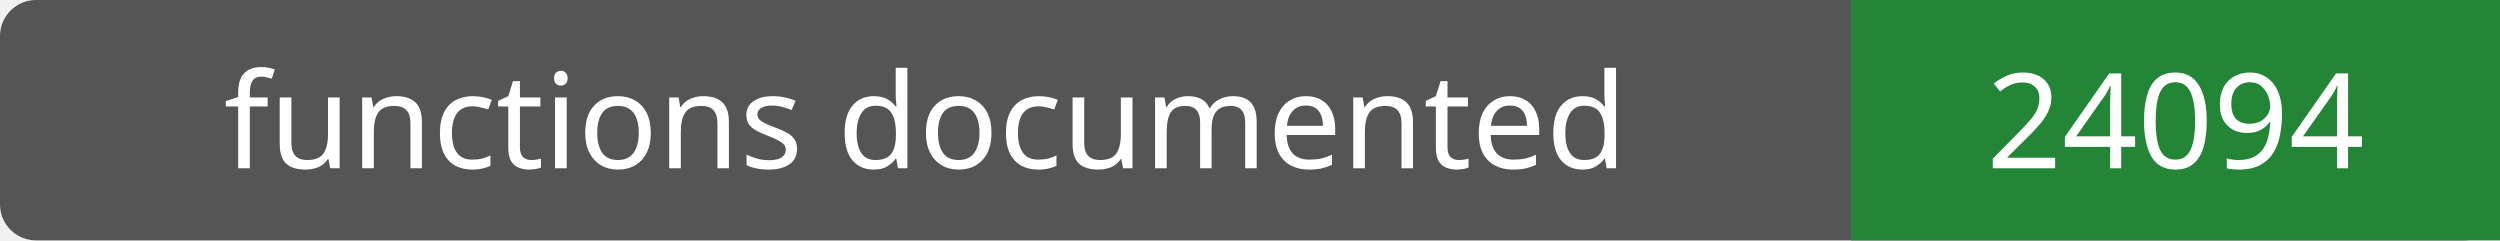
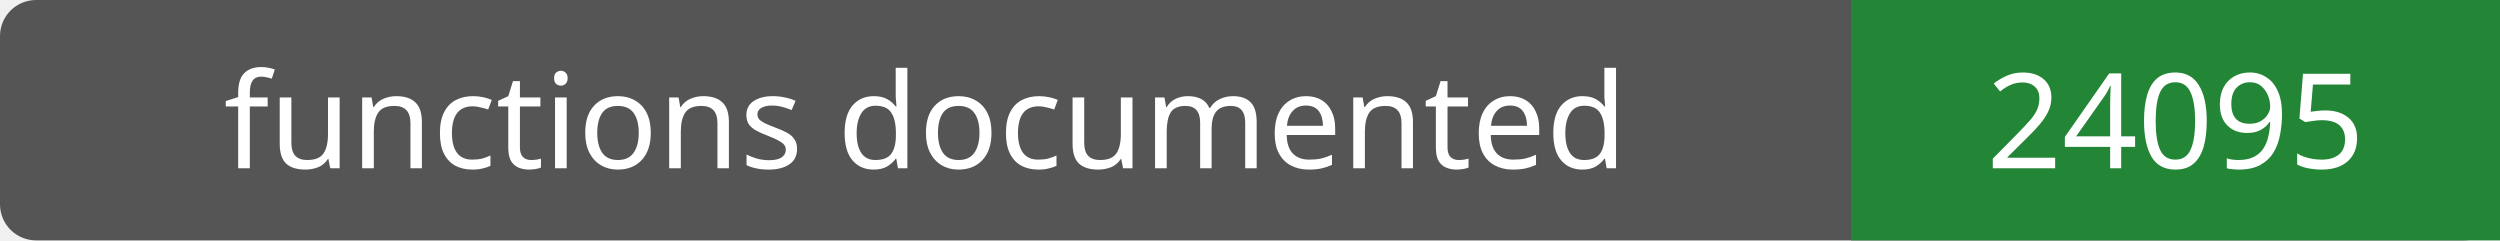
- <svg xmlns="http://www.w3.org/2000/svg" width="208" height="20" role="img" aria-label="functions documented: 24094">
+ <svg xmlns="http://www.w3.org/2000/svg" width="208" height="20" role="img" aria-label="functions documented: 24095">
  <rect width="208" height="20" rx="3" fill="#555" />
  <path fill="#238636" d="M154 0h54v20H154z" />
  <g fill="#fff" text-anchor="middle" font-family="Verdana,sans-serif" font-size="11">
    <text x="77.0" y="14">functions documented</text>
-     <text x="181.0" y="14">24094</text>
+     <text x="181.0" y="14">24095</text>
  </g>
</svg>
